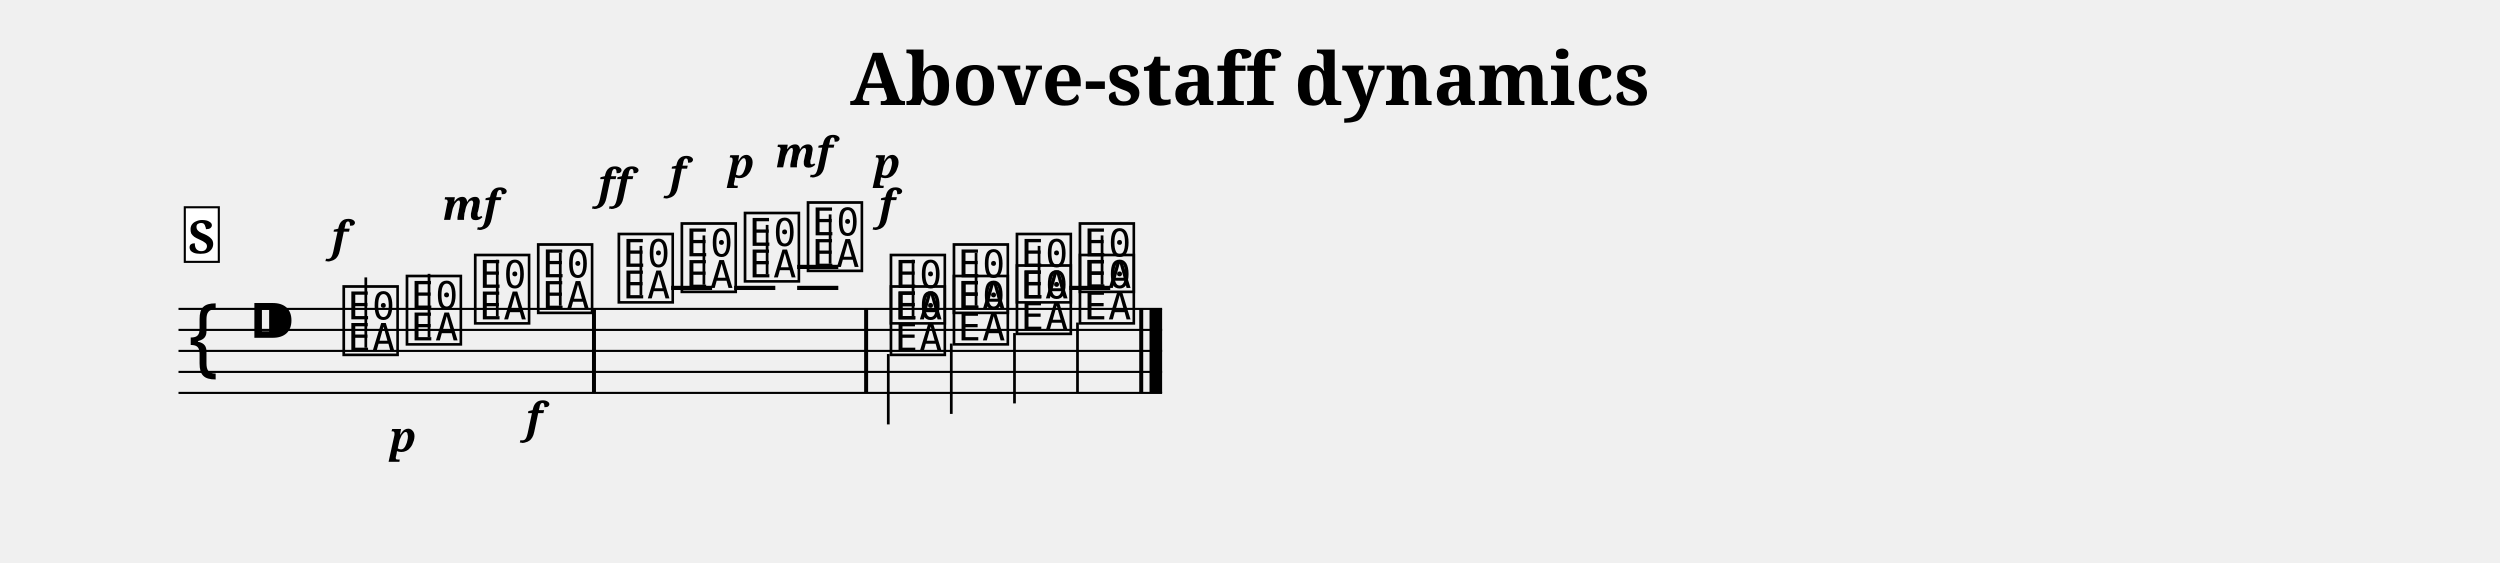
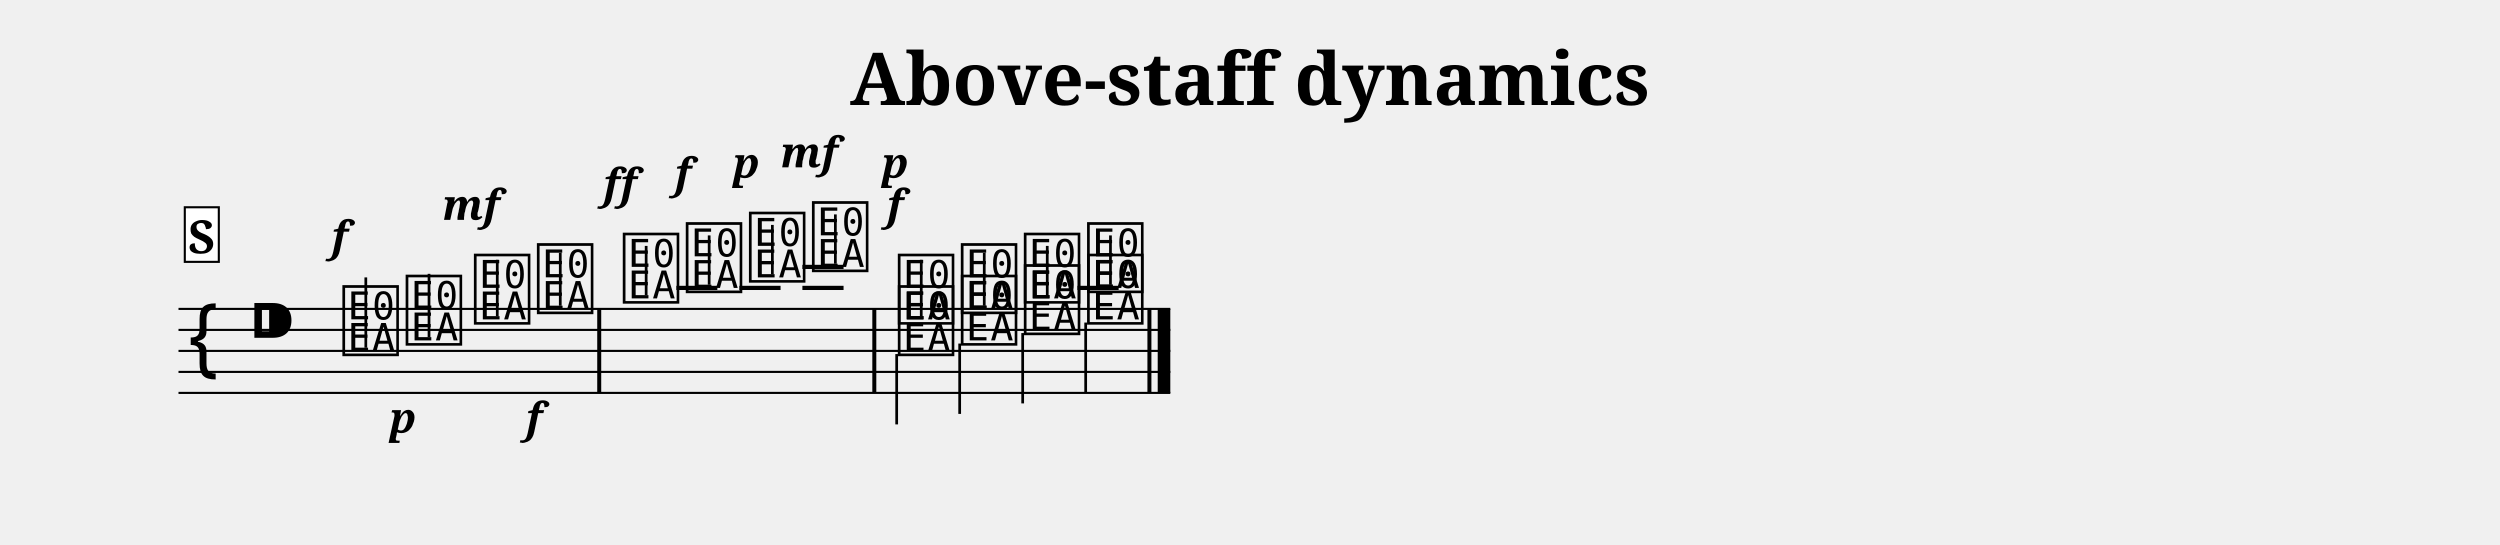
- <svg xmlns="http://www.w3.org/2000/svg" width="1190.5" height="268.1" viewBox="0 0 119.05 26.81" font-family="serif">
+ <svg xmlns="http://www.w3.org/2000/svg" width="1190.5" height="259.1" viewBox="0 0 119.05 25.91" font-family="serif">
  <style>
  @font-face { font-family: 'Emmentaler'; src: local('Emmentaler'); }
  .music { font-family: 'Emmentaler', serif; }
</style>
  <text x="59.52" y="5.00" font-size="3.49" font-weight="bold" text-anchor="middle" data-pos="629">Above-staff dynamics</text>
  <g transform="translate(8.50,0.00) scale(1,1)">
-     <line x1="0.00" y1="14.71" x2="46.84" y2="14.71" stroke="#000000" stroke-width="0.100" />
-     <line x1="0.00" y1="15.71" x2="46.84" y2="15.71" stroke="#000000" stroke-width="0.100" />
-     <line x1="0.00" y1="16.71" x2="46.84" y2="16.71" stroke="#000000" stroke-width="0.100" />
-     <line x1="0.00" y1="17.71" x2="46.84" y2="17.71" stroke="#000000" stroke-width="0.100" />
-     <line x1="0.00" y1="18.71" x2="46.84" y2="18.71" stroke="#000000" stroke-width="0.100" />
+     <line x1="0.00" y1="14.71" x2="47.23" y2="14.71" stroke="#000000" stroke-width="0.100" />
+     <line x1="0.00" y1="15.71" x2="47.23" y2="15.71" stroke="#000000" stroke-width="0.100" />
+     <line x1="0.00" y1="16.71" x2="47.23" y2="16.71" stroke="#000000" stroke-width="0.100" />
+     <line x1="0.00" y1="17.71" x2="47.23" y2="17.71" stroke="#000000" stroke-width="0.100" />
+     <line x1="0.00" y1="18.71" x2="47.23" y2="18.71" stroke="#000000" stroke-width="0.100" />
    <text class="music" x="0.30" y="17.71" font-size="4.00" data-pos="661"></text>
    <text class="music" x="3.30" y="16.71" font-size="4.00"></text>
-     <line x1="23.46" y1="13.71" x2="25.41" y2="13.71" stroke="#000000" stroke-width="0.200" />
-     <line x1="26.46" y1="13.71" x2="28.42" y2="13.71" stroke="#000000" stroke-width="0.200" />
-     <line x1="29.46" y1="13.71" x2="31.42" y2="13.71" stroke="#000000" stroke-width="0.200" />
-     <line x1="29.46" y1="12.71" x2="31.42" y2="12.71" stroke="#000000" stroke-width="0.200" />
-     <line x1="42.42" y1="13.71" x2="44.37" y2="13.71" stroke="#000000" stroke-width="0.200" />
+     <line x1="23.71" y1="13.71" x2="25.66" y2="13.71" stroke="#000000" stroke-width="0.200" />
+     <line x1="26.71" y1="13.71" x2="28.67" y2="13.71" stroke="#000000" stroke-width="0.200" />
+     <line x1="29.71" y1="13.71" x2="31.67" y2="13.71" stroke="#000000" stroke-width="0.200" />
+     <line x1="29.71" y1="12.71" x2="31.67" y2="12.71" stroke="#000000" stroke-width="0.200" />
+     <line x1="42.81" y1="13.71" x2="44.77" y2="13.71" stroke="#000000" stroke-width="0.200" />
    <text class="music" x="7.68" y="16.71" font-size="4.00" data-pos="693"></text>
    <line x1="8.92" y1="16.56" x2="8.92" y2="13.21" stroke="#000000" stroke-width="0.130" />
    <text class="music" x="10.69" y="16.21" font-size="4.00" data-pos="704"></text>
    <line x1="11.93" y1="16.06" x2="11.93" y2="13.04" stroke="#000000" stroke-width="0.130" />
    <text class="music" x="13.94" y="15.21" font-size="4.00" data-pos="709"></text>
    <line x1="15.18" y1="15.06" x2="15.18" y2="12.37" stroke="#000000" stroke-width="0.130" />
    <text class="music" x="16.94" y="14.71" font-size="4.00" data-pos="717"></text>
    <line x1="18.18" y1="14.56" x2="18.18" y2="12.04" stroke="#000000" stroke-width="0.130" />
-     <text class="music" x="20.78" y="14.21" font-size="4.00" data-pos="724"></text>
-     <line x1="22.02" y1="14.06" x2="22.02" y2="11.71" stroke="#000000" stroke-width="0.130" />
-     <text class="music" x="23.78" y="13.71" font-size="4.00" data-pos="737"></text>
-     <line x1="25.02" y1="13.56" x2="25.02" y2="11.21" stroke="#000000" stroke-width="0.130" />
-     <text class="music" x="26.79" y="13.21" font-size="4.00" data-pos="744"></text>
-     <line x1="28.03" y1="13.06" x2="28.03" y2="10.71" stroke="#000000" stroke-width="0.130" />
-     <text class="music" x="29.79" y="12.71" font-size="4.00" data-pos="751"></text>
-     <line x1="31.03" y1="12.56" x2="31.03" y2="10.21" stroke="#000000" stroke-width="0.130" />
-     <text class="music" x="33.74" y="15.21" font-size="4.00" data-pos="774"></text>
-     <line x1="34.98" y1="15.06" x2="34.98" y2="12.37" stroke="#000000" stroke-width="0.130" />
-     <text class="music" x="36.74" y="14.71" font-size="4.00" data-pos="782"></text>
-     <line x1="37.98" y1="14.56" x2="37.98" y2="12.04" stroke="#000000" stroke-width="0.130" />
-     <text class="music" x="39.74" y="14.21" font-size="4.00" data-pos="785"></text>
-     <line x1="40.98" y1="14.06" x2="40.98" y2="11.71" stroke="#000000" stroke-width="0.130" />
-     <text class="music" x="42.74" y="13.71" font-size="4.00" data-pos="788"></text>
-     <line x1="43.98" y1="13.56" x2="43.98" y2="11.21" stroke="#000000" stroke-width="0.130" />
-     <text class="music" x="33.74" y="16.71" font-size="4.00" data-pos="801"></text>
-     <line x1="33.80" y1="16.86" x2="33.80" y2="20.21" stroke="#000000" stroke-width="0.130" />
-     <text class="music" x="36.74" y="16.21" font-size="4.00" data-pos="808"></text>
-     <line x1="36.80" y1="16.36" x2="36.80" y2="19.71" stroke="#000000" stroke-width="0.130" />
-     <text class="music" x="39.74" y="15.71" font-size="4.00" data-pos="811"></text>
-     <line x1="39.81" y1="15.86" x2="39.81" y2="19.21" stroke="#000000" stroke-width="0.130" />
-     <text class="music" x="42.74" y="15.21" font-size="4.00" data-pos="814"></text>
-     <line x1="42.81" y1="15.36" x2="42.81" y2="18.71" stroke="#000000" stroke-width="0.130" />
-     <rect x="19.69" y="14.71" width="0.19" height="4.00" data-pos="722" />
-     <rect x="32.65" y="14.71" width="0.19" height="4.00" data-pos="760" />
-     <rect x="45.75" y="14.71" width="0.19" height="4.00" data-pos="819" />
-     <rect x="46.24" y="14.71" width="0.60" height="4.00" data-pos="819" />
+     <text class="music" x="21.03" y="14.21" font-size="4.00" data-pos="724"></text>
+     <line x1="22.27" y1="14.06" x2="22.27" y2="11.71" stroke="#000000" stroke-width="0.130" />
+     <text class="music" x="24.03" y="13.71" font-size="4.00" data-pos="737"></text>
+     <line x1="25.27" y1="13.56" x2="25.27" y2="11.21" stroke="#000000" stroke-width="0.130" />
+     <text class="music" x="27.04" y="13.21" font-size="4.00" data-pos="744"></text>
+     <line x1="28.28" y1="13.06" x2="28.28" y2="10.71" stroke="#000000" stroke-width="0.130" />
+     <text class="music" x="30.04" y="12.71" font-size="4.00" data-pos="751"></text>
+     <line x1="31.28" y1="12.56" x2="31.28" y2="10.21" stroke="#000000" stroke-width="0.130" />
+     <text class="music" x="34.13" y="15.21" font-size="4.00" data-pos="774"></text>
+     <line x1="35.37" y1="15.06" x2="35.37" y2="12.37" stroke="#000000" stroke-width="0.130" />
+     <text class="music" x="37.13" y="14.71" font-size="4.00" data-pos="782"></text>
+     <line x1="38.37" y1="14.56" x2="38.37" y2="12.04" stroke="#000000" stroke-width="0.130" />
+     <text class="music" x="40.13" y="14.21" font-size="4.00" data-pos="785"></text>
+     <line x1="41.37" y1="14.06" x2="41.37" y2="11.71" stroke="#000000" stroke-width="0.130" />
+     <text class="music" x="43.14" y="13.71" font-size="4.00" data-pos="788"></text>
+     <line x1="44.38" y1="13.56" x2="44.38" y2="11.21" stroke="#000000" stroke-width="0.130" />
+     <text class="music" x="34.13" y="16.71" font-size="4.00" data-pos="801"></text>
+     <line x1="34.20" y1="16.86" x2="34.20" y2="20.21" stroke="#000000" stroke-width="0.130" />
+     <text class="music" x="37.13" y="16.21" font-size="4.00" data-pos="808"></text>
+     <line x1="37.20" y1="16.36" x2="37.20" y2="19.71" stroke="#000000" stroke-width="0.130" />
+     <text class="music" x="40.13" y="15.71" font-size="4.00" data-pos="811"></text>
+     <line x1="40.20" y1="15.86" x2="40.20" y2="19.21" stroke="#000000" stroke-width="0.130" />
+     <text class="music" x="43.14" y="15.21" font-size="4.00" data-pos="814"></text>
+     <line x1="43.20" y1="15.36" x2="43.20" y2="18.71" stroke="#000000" stroke-width="0.130" />
+     <rect x="19.94" y="14.71" width="0.19" height="4.00" data-pos="722" />
+     <rect x="33.04" y="14.71" width="0.19" height="4.00" data-pos="760" />
+     <rect x="46.14" y="14.71" width="0.19" height="4.00" data-pos="819" />
+     <rect x="46.63" y="14.71" width="0.60" height="4.00" data-pos="819" />
    <text x="7.68" y="11.97" font-size="2.00" font-weight="bold" font-style="italic" text-anchor="middle" data-pos="699">f</text>
-     <text x="10.69" y="21.51" font-size="2.00" font-weight="bold" font-style="italic" text-anchor="middle" data-pos="706">p</text>
+     <text x="10.69" y="20.61" font-size="2.00" font-weight="bold" font-style="italic" text-anchor="middle" data-pos="706">p</text>
    <text x="13.94" y="10.47" font-size="2.00" font-weight="bold" font-style="italic" text-anchor="middle" data-pos="711">mf</text>
    <text x="16.94" y="20.61" font-size="2.00" font-weight="bold" font-style="italic" text-anchor="middle" data-pos="719">f</text>
-     <text x="20.78" y="9.47" font-size="2.00" font-weight="bold" font-style="italic" text-anchor="middle" data-pos="731">ff</text>
-     <text x="23.78" y="8.97" font-size="2.00" font-weight="bold" font-style="italic" text-anchor="middle" data-pos="739">f</text>
-     <text x="26.79" y="8.47" font-size="2.00" font-weight="bold" font-style="italic" text-anchor="middle" data-pos="746">p</text>
-     <text x="29.79" y="7.97" font-size="2.00" font-weight="bold" font-style="italic" text-anchor="middle" data-pos="754">mf</text>
-     <text x="33.74" y="10.47" font-size="2.00" font-weight="bold" font-style="italic" text-anchor="middle" data-pos="777">f</text>
-     <text x="33.74" y="8.47" font-size="2.00" font-weight="bold" font-style="italic" text-anchor="middle" data-pos="803">p</text>
+     <text x="21.03" y="9.47" font-size="2.00" font-weight="bold" font-style="italic" text-anchor="middle" data-pos="731">ff</text>
+     <text x="24.03" y="8.97" font-size="2.00" font-weight="bold" font-style="italic" text-anchor="middle" data-pos="739">f</text>
+     <text x="27.04" y="8.47" font-size="2.00" font-weight="bold" font-style="italic" text-anchor="middle" data-pos="746">p</text>
+     <text x="30.04" y="7.97" font-size="2.00" font-weight="bold" font-style="italic" text-anchor="middle" data-pos="754">mf</text>
+     <text x="34.13" y="10.47" font-size="2.00" font-weight="bold" font-style="italic" text-anchor="middle" data-pos="777">f</text>
+     <text x="34.13" y="8.47" font-size="2.00" font-weight="bold" font-style="italic" text-anchor="middle" data-pos="803">p</text>
    <rect x="0.30" y="9.87" width="1.62" height="2.60" fill="#FFFFFF" stroke="#000000" stroke-width="0.100" data-pos="675" />
    <text x="1.11" y="12.07" font-size="2.20" font-weight="bold" text-anchor="middle" data-pos="675">S</text>
  </g>
</svg>
